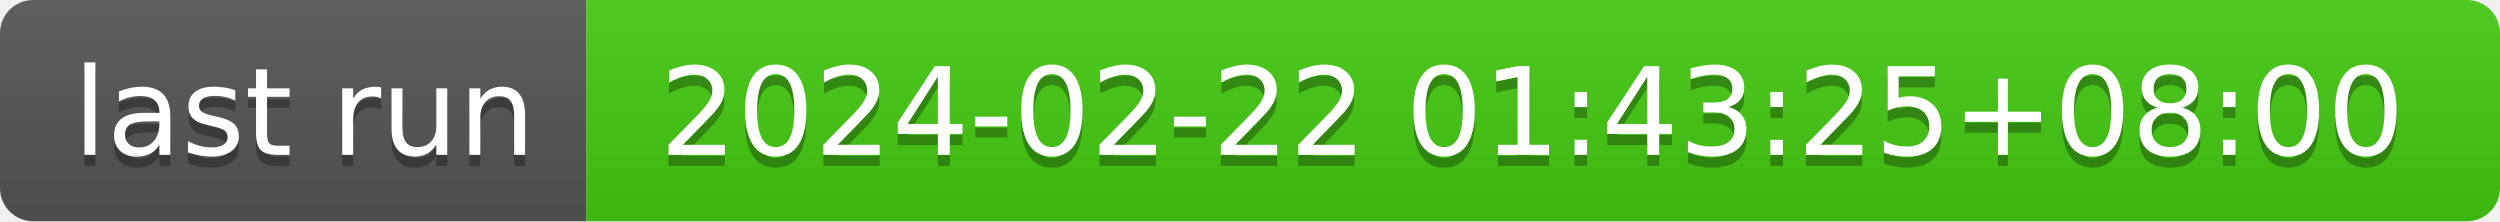
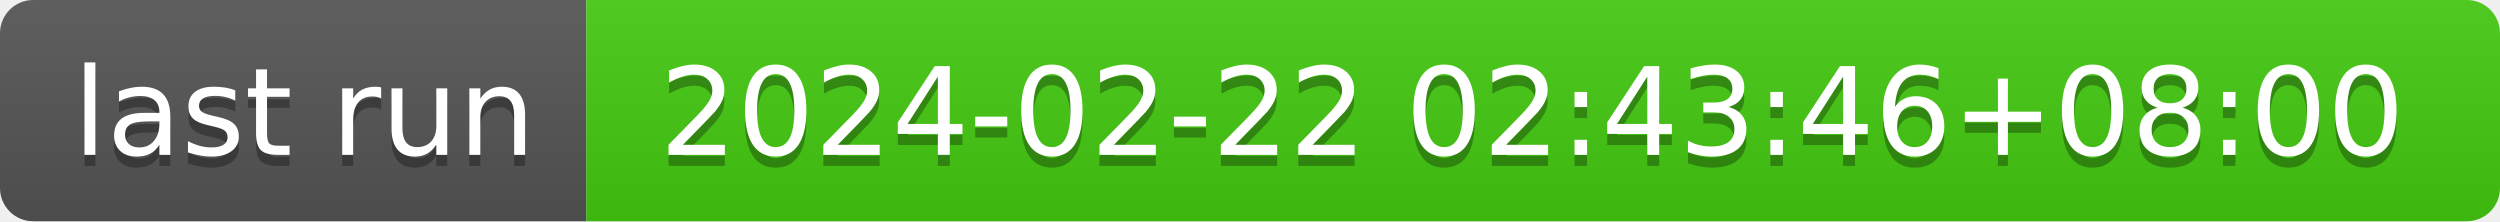
- <svg xmlns="http://www.w3.org/2000/svg" width="226" height="20" role="img" aria-label="last run: 2024-02-22 01:43:25+08:00">
+ <svg xmlns="http://www.w3.org/2000/svg" width="226" height="20" role="img" aria-label="last run: 2024-02-22 02:43:46+08:00">
  <linearGradient id="s" x2="0" y2="100%">
    <stop offset="0" stop-color="#bbb" stop-opacity=".1" />
    <stop offset="1" stop-opacity=".1" />
  </linearGradient>
  <clipPath id="r">
    <rect width="226" height="20" rx="3" fill="#fff" />
  </clipPath>
  <g clip-path="url(#r)">
    <rect width="53" height="20" fill="#555" />
    <rect x="53" width="173" height="20" fill="#4c1" />
    <rect width="226" height="20" fill="url(#s)" />
  </g>
  <g fill="#fff" text-anchor="middle" font-family="Verdana,Geneva,DejaVu Sans,sans-serif" text-rendering="geometricPrecision" font-size="110">
    <text aria-hidden="true" x="275" y="150" fill="#010101" fill-opacity=".3" transform="scale(.1)" textLength="430">last run</text>
    <text x="275" y="140" transform="scale(.1)" fill="#fff" textLength="430">last run</text>
-     <text aria-hidden="true" x="1385" y="150" fill="#010101" fill-opacity=".3" transform="scale(.1)" textLength="1630">2024-02-22 01:43:25+08:00</text>
-     <text x="1385" y="140" transform="scale(.1)" fill="#fff" textLength="1630">2024-02-22 01:43:25+08:00</text>
+     <text aria-hidden="true" x="1385" y="150" fill="#010101" fill-opacity=".3" transform="scale(.1)" textLength="1630">2024-02-22 02:43:46+08:00</text>
+     <text x="1385" y="140" transform="scale(.1)" fill="#fff" textLength="1630">2024-02-22 02:43:46+08:00</text>
  </g>
</svg>
